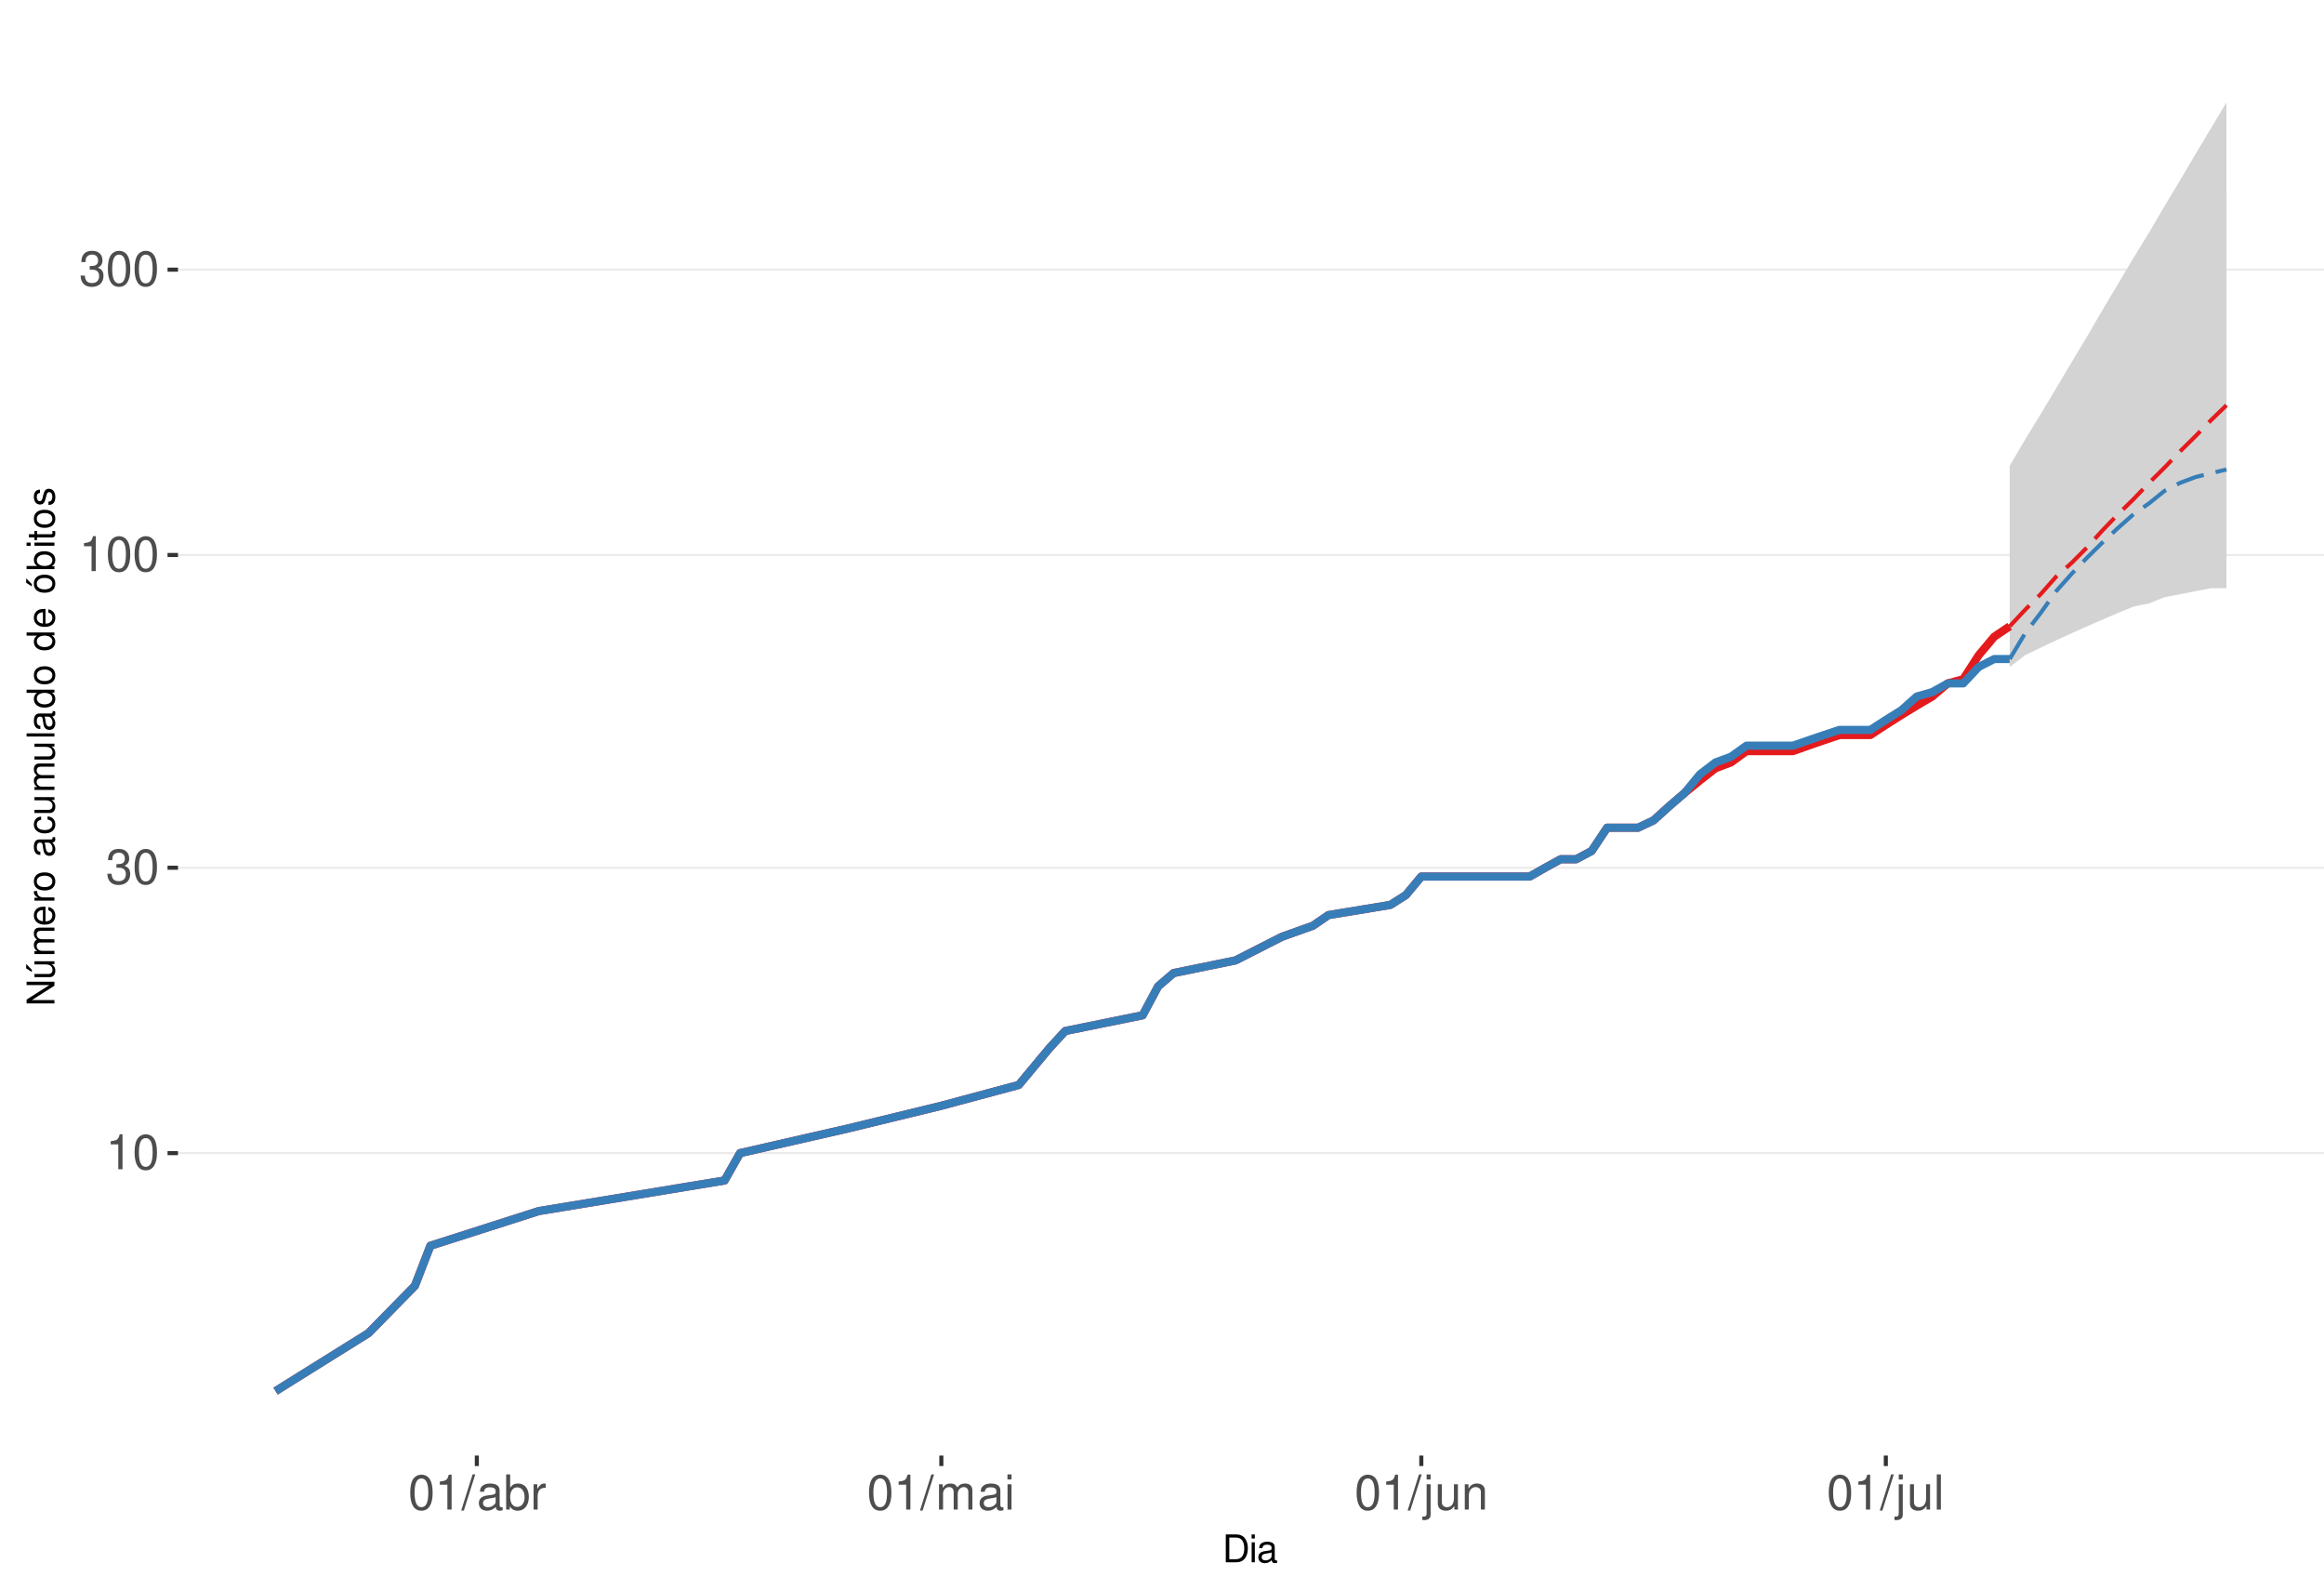
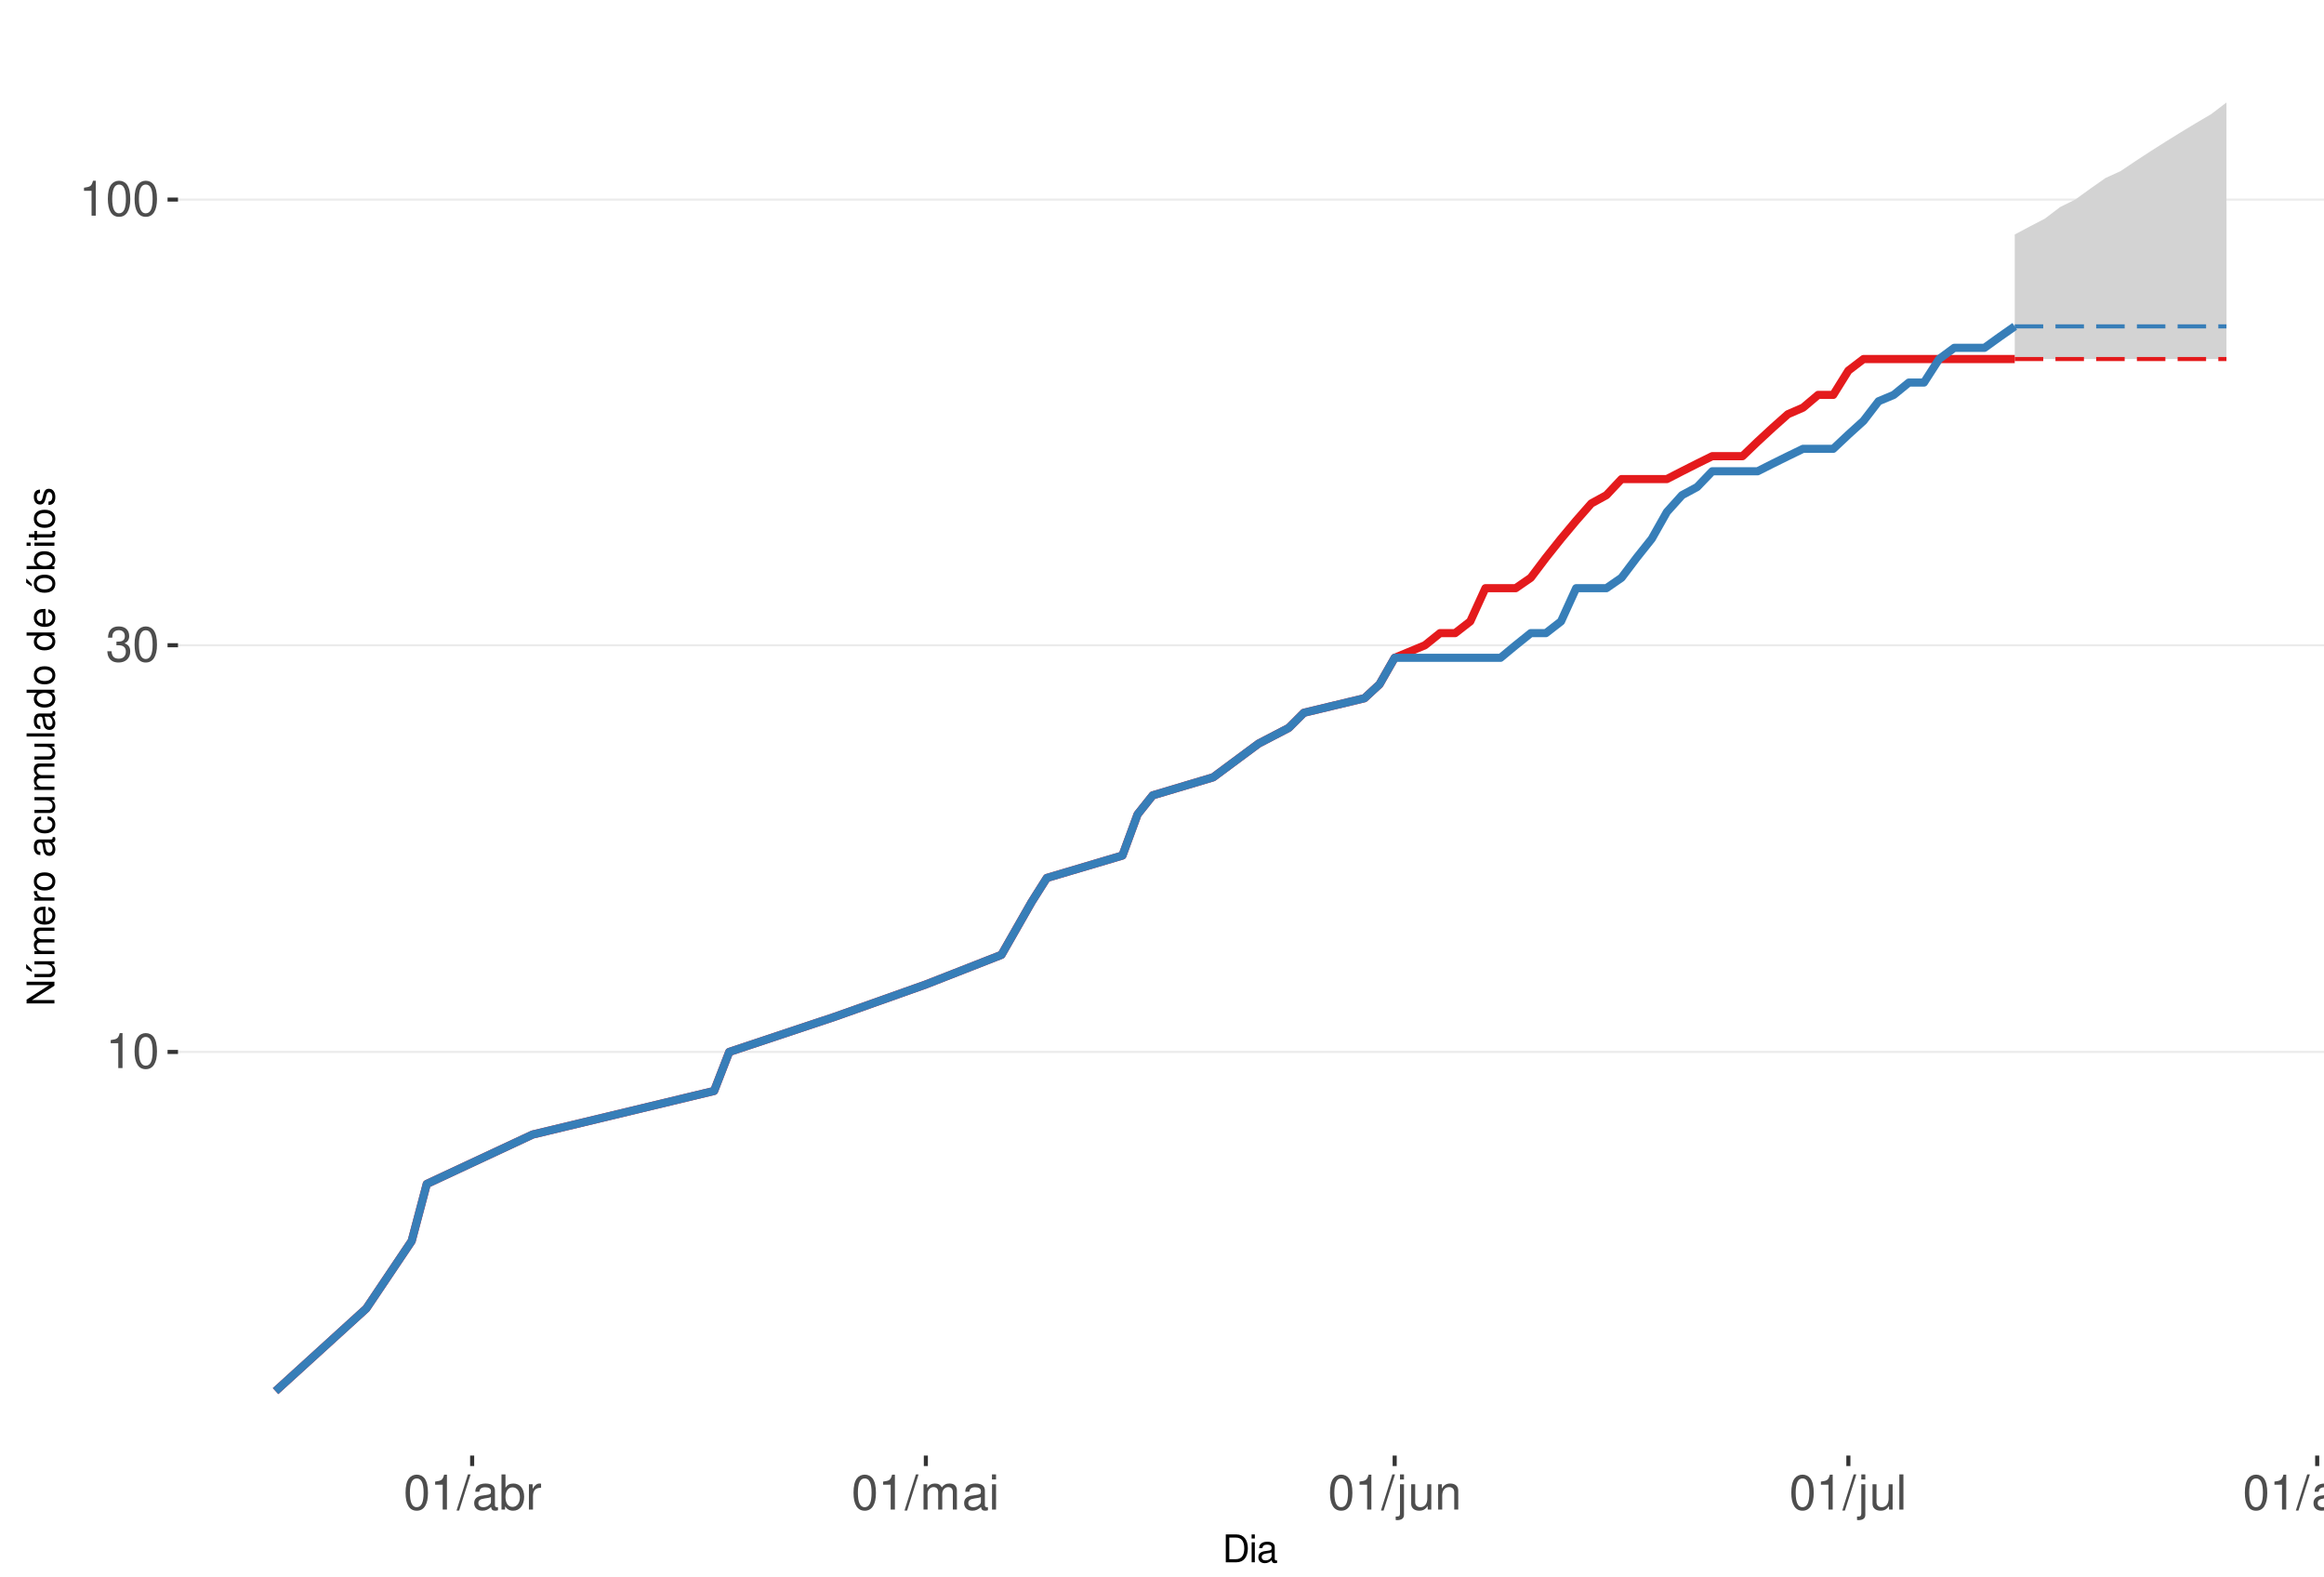
<svg xmlns="http://www.w3.org/2000/svg" xmlns:xlink="http://www.w3.org/1999/xlink" width="609pt" height="413pt" viewBox="0 0 609 413" version="1.1">
  <defs>
    <g>
      <symbol overflow="visible" id="glyph0-0">
        <path style="stroke:none;" d="" />
      </symbol>
      <symbol overflow="visible" id="glyph0-1">
        <path style="stroke:none;" d="M 3.281 -6.516 L 3.281 0 L 4.391 0 L 4.391 -9.156 L 3.656 -9.156 C 3.266 -7.75 3.016 -7.562 1.297 -7.328 L 1.297 -6.516 Z M 3.281 -6.516 " />
      </symbol>
      <symbol overflow="visible" id="glyph0-2">
        <path style="stroke:none;" d="M 3.484 -9.156 C 2.641 -9.156 1.891 -8.766 1.422 -8.156 C 0.828 -7.344 0.547 -6.125 0.547 -4.422 C 0.547 -1.344 1.562 0.297 3.484 0.297 C 5.375 0.297 6.422 -1.344 6.422 -4.359 C 6.422 -6.125 6.141 -7.312 5.547 -8.156 C 5.078 -8.781 4.328 -9.156 3.484 -9.156 Z M 3.484 -8.156 C 4.688 -8.156 5.281 -6.938 5.281 -4.453 C 5.281 -1.844 4.703 -0.625 3.453 -0.625 C 2.281 -0.625 1.688 -1.891 1.688 -4.422 C 1.688 -6.938 2.281 -8.156 3.484 -8.156 Z M 3.484 -8.156 " />
      </symbol>
      <symbol overflow="visible" id="glyph0-3">
        <path style="stroke:none;" d="M 2.797 -4.219 L 3.406 -4.219 C 4.625 -4.219 5.266 -3.641 5.266 -2.547 C 5.266 -1.391 4.562 -0.703 3.422 -0.703 C 2.188 -0.703 1.594 -1.312 1.516 -2.656 L 0.406 -2.656 C 0.453 -1.922 0.578 -1.438 0.797 -1.031 C 1.266 -0.156 2.141 0.297 3.359 0.297 C 5.219 0.297 6.406 -0.828 6.406 -2.562 C 6.406 -3.719 5.969 -4.359 4.891 -4.734 C 5.719 -5.078 6.141 -5.703 6.141 -6.625 C 6.141 -8.203 5.109 -9.156 3.406 -9.156 C 1.594 -9.156 0.625 -8.141 0.594 -6.203 L 1.703 -6.203 C 1.719 -6.766 1.766 -7.078 1.906 -7.359 C 2.172 -7.875 2.719 -8.172 3.422 -8.172 C 4.406 -8.172 5 -7.578 5 -6.594 C 5 -5.953 4.766 -5.562 4.281 -5.344 C 3.969 -5.219 3.562 -5.156 2.797 -5.156 Z M 2.797 -4.219 " />
      </symbol>
      <symbol overflow="visible" id="glyph0-4">
        <path style="stroke:none;" d="M 2.891 -9.219 L -0.094 0.25 L 0.594 0.25 L 3.594 -9.219 Z M 2.891 -9.219 " />
      </symbol>
      <symbol overflow="visible" id="glyph0-5">
        <path style="stroke:none;" d="M 6.766 -0.625 C 6.656 -0.594 6.609 -0.594 6.547 -0.594 C 6.172 -0.594 5.969 -0.781 5.969 -1.109 L 5.969 -5.016 C 5.969 -6.188 5.109 -6.828 3.484 -6.828 C 2.5 -6.828 1.734 -6.547 1.281 -6.047 C 0.969 -5.703 0.844 -5.328 0.828 -4.672 L 1.891 -4.672 C 1.969 -5.484 2.453 -5.844 3.438 -5.844 C 4.406 -5.844 4.922 -5.5 4.922 -4.859 L 4.922 -4.578 C 4.906 -4.125 4.688 -3.969 3.828 -3.844 C 2.328 -3.656 2.094 -3.609 1.703 -3.438 C 0.922 -3.109 0.531 -2.531 0.531 -1.672 C 0.531 -0.469 1.359 0.297 2.703 0.297 C 3.547 0.297 4.219 0 4.969 -0.688 C 5.031 0 5.359 0.297 6.047 0.297 C 6.281 0.297 6.422 0.266 6.766 0.172 Z M 4.922 -2.094 C 4.922 -1.734 4.828 -1.516 4.5 -1.234 C 4.078 -0.828 3.562 -0.625 2.938 -0.625 C 2.109 -0.625 1.625 -1.031 1.625 -1.703 C 1.625 -2.391 2.094 -2.75 3.234 -2.906 C 4.359 -3.062 4.562 -3.109 4.922 -3.281 Z M 4.922 -2.094 " />
      </symbol>
      <symbol overflow="visible" id="glyph0-6">
        <path style="stroke:none;" d="M 0.688 -9.219 L 0.688 0 L 1.625 0 L 1.625 -0.844 C 2.141 -0.078 2.812 0.297 3.734 0.297 C 5.484 0.297 6.625 -1.141 6.625 -3.344 C 6.625 -5.5 5.547 -6.828 3.781 -6.828 C 2.875 -6.828 2.234 -6.484 1.734 -5.734 L 1.734 -9.219 Z M 3.578 -5.828 C 4.766 -5.828 5.516 -4.812 5.516 -3.234 C 5.516 -1.719 4.734 -0.703 3.578 -0.703 C 2.453 -0.703 1.734 -1.703 1.734 -3.266 C 1.734 -4.828 2.453 -5.828 3.578 -5.828 Z M 3.578 -5.828 " />
      </symbol>
      <symbol overflow="visible" id="glyph0-7">
        <path style="stroke:none;" d="M 0.875 -6.625 L 0.875 0 L 1.938 0 L 1.938 -3.438 C 1.953 -5.031 2.609 -5.75 4.062 -5.703 L 4.062 -6.781 C 3.891 -6.812 3.781 -6.828 3.656 -6.828 C 2.969 -6.828 2.453 -6.422 1.844 -5.422 L 1.844 -6.625 Z M 0.875 -6.625 " />
      </symbol>
      <symbol overflow="visible" id="glyph0-8">
        <path style="stroke:none;" d="M 0.891 -6.625 L 0.891 0 L 1.953 0 L 1.953 -4.156 C 1.953 -5.125 2.641 -5.891 3.5 -5.891 C 4.297 -5.891 4.734 -5.422 4.734 -4.562 L 4.734 0 L 5.797 0 L 5.797 -4.156 C 5.797 -5.125 6.5 -5.891 7.359 -5.891 C 8.125 -5.891 8.578 -5.406 8.578 -4.562 L 8.578 0 L 9.641 0 L 9.641 -4.969 C 9.641 -6.156 8.953 -6.828 7.719 -6.828 C 6.828 -6.828 6.297 -6.562 5.688 -5.812 C 5.297 -6.516 4.766 -6.828 3.891 -6.828 C 3.016 -6.828 2.422 -6.5 1.859 -5.688 L 1.859 -6.625 Z M 0.891 -6.625 " />
      </symbol>
      <symbol overflow="visible" id="glyph0-9">
        <path style="stroke:none;" d="M 1.891 -6.625 L 0.844 -6.625 L 0.844 0 L 1.891 0 Z M 1.891 -9.219 L 0.828 -9.219 L 0.828 -7.891 L 1.891 -7.891 Z M 1.891 -9.219 " />
      </symbol>
      <symbol overflow="visible" id="glyph0-10">
        <path style="stroke:none;" d="M 0.891 -6.625 L 0.891 0.969 C 0.891 1.625 0.688 1.828 0.031 1.828 C -0.047 1.828 -0.094 1.828 -0.234 1.828 L -0.234 2.719 C -0.094 2.75 -0.031 2.766 0.125 2.766 C 1.312 2.766 1.938 2.297 1.938 1.375 L 1.938 -6.625 Z M 1.938 -9.219 L 0.891 -9.219 L 0.891 -7.891 L 1.938 -7.891 Z M 1.938 -9.219 " />
      </symbol>
      <symbol overflow="visible" id="glyph0-11">
        <path style="stroke:none;" d="M 6.094 0 L 6.094 -6.625 L 5.047 -6.625 L 5.047 -2.875 C 5.047 -1.516 4.344 -0.625 3.234 -0.625 C 2.406 -0.625 1.875 -1.141 1.875 -1.938 L 1.875 -6.625 L 0.828 -6.625 L 0.828 -1.516 C 0.828 -0.422 1.641 0.297 2.938 0.297 C 3.906 0.297 4.531 -0.047 5.156 -0.922 L 5.156 0 Z M 6.094 0 " />
      </symbol>
      <symbol overflow="visible" id="glyph0-12">
        <path style="stroke:none;" d="M 0.891 -6.625 L 0.891 0 L 1.953 0 L 1.953 -3.656 C 1.953 -5.016 2.656 -5.891 3.75 -5.891 C 4.578 -5.891 5.109 -5.391 5.109 -4.594 L 5.109 0 L 6.156 0 L 6.156 -5.016 C 6.156 -6.109 5.344 -6.828 4.062 -6.828 C 3.078 -6.828 2.438 -6.438 1.859 -5.516 L 1.859 -6.625 Z M 0.891 -6.625 " />
      </symbol>
      <symbol overflow="visible" id="glyph0-13">
        <path style="stroke:none;" d="M 1.922 -9.219 L 0.859 -9.219 L 0.859 0 L 1.922 0 Z M 1.922 -9.219 " />
      </symbol>
+       <symbol overflow="visible" id="glyph0-14">
+         <path style="stroke:none;" d="M 5.109 -6.625 L 5.109 -5.672 C 4.578 -6.469 4 -6.828 3.156 -6.828 C 1.562 -6.828 0.438 -5.328 0.438 -3.203 C 0.438 -2.094 0.703 -1.281 1.281 -0.609 C 1.766 -0.031 2.406 0.297 3.094 0.297 C 3.891 0.297 4.453 -0.062 5.016 -0.906 L 5.016 -0.562 C 5.016 1.219 4.516 1.875 3.203 1.875 C 2.297 1.875 1.828 1.516 1.734 0.766 L 0.656 0.766 C 0.766 1.984 1.734 2.766 3.172 2.766 C 4.156 2.766 4.969 2.438 5.391 1.906 C 5.891 1.297 6.094 0.469 6.094 -1.094 L 6.094 -6.625 Z M 3.266 -5.844 C 4.375 -5.844 5.016 -4.906 5.016 -3.234 C 5.016 -1.625 4.359 -0.688 3.266 -0.688 C 2.172 -0.688 1.547 -1.625 1.547 -3.266 C 1.547 -4.891 2.172 -5.844 3.266 -5.844 Z M 3.266 -5.844 " />
+       </symbol>
+       <symbol overflow="visible" id="glyph0-15">
+         <path style="stroke:none;" d="M 3.438 -6.828 C 1.562 -6.828 0.453 -5.5 0.453 -3.266 C 0.453 -1.031 1.562 0.297 3.453 0.297 C 5.328 0.297 6.453 -1.031 6.453 -3.219 C 6.453 -5.516 5.359 -6.828 3.438 -6.828 Z M 3.453 -5.844 C 4.641 -5.844 5.359 -4.875 5.359 -3.234 C 5.359 -1.656 4.625 -0.688 3.453 -0.688 C 2.281 -0.688 1.562 -1.656 1.562 -3.266 C 1.562 -4.875 2.281 -5.844 3.453 -5.844 Z M 3.453 -5.844 " />
+       </symbol>
      <symbol overflow="visible" id="glyph1-0">
        <path style="stroke:none;" d="" />
      </symbol>
      <symbol overflow="visible" id="glyph1-1">
        <path style="stroke:none;" d="M 0.891 0 L 3.703 0 C 5.547 0 6.672 -1.375 6.672 -3.656 C 6.672 -5.906 5.547 -7.297 3.703 -7.297 L 0.891 -7.297 Z M 1.812 -0.812 L 1.812 -6.469 L 3.547 -6.469 C 4.984 -6.469 5.734 -5.5 5.734 -3.641 C 5.734 -1.797 4.984 -0.812 3.547 -0.812 Z M 1.812 -0.812 " />
      </symbol>
      <symbol overflow="visible" id="glyph1-2">
        <path style="stroke:none;" d="M 1.5 -5.234 L 0.672 -5.234 L 0.672 0 L 1.5 0 Z M 1.5 -7.297 L 0.656 -7.297 L 0.656 -6.234 L 1.5 -6.234 Z M 1.5 -7.297 " />
      </symbol>
      <symbol overflow="visible" id="glyph1-3">
        <path style="stroke:none;" d="M 5.344 -0.484 C 5.266 -0.469 5.219 -0.469 5.172 -0.469 C 4.875 -0.469 4.719 -0.625 4.719 -0.875 L 4.719 -3.953 C 4.719 -4.891 4.047 -5.391 2.75 -5.391 C 1.984 -5.391 1.375 -5.172 1.016 -4.781 C 0.766 -4.516 0.672 -4.203 0.656 -3.688 L 1.484 -3.688 C 1.562 -4.328 1.938 -4.625 2.719 -4.625 C 3.484 -4.625 3.891 -4.344 3.891 -3.844 L 3.891 -3.625 C 3.875 -3.266 3.703 -3.125 3.016 -3.047 C 1.844 -2.891 1.656 -2.844 1.344 -2.719 C 0.734 -2.453 0.422 -2 0.422 -1.312 C 0.422 -0.375 1.078 0.234 2.141 0.234 C 2.797 0.234 3.328 0 3.922 -0.547 C 3.984 0 4.234 0.234 4.781 0.234 C 4.953 0.234 5.062 0.203 5.344 0.141 Z M 3.891 -1.656 C 3.891 -1.375 3.812 -1.203 3.562 -0.969 C 3.219 -0.656 2.812 -0.5 2.312 -0.5 C 1.672 -0.5 1.297 -0.812 1.297 -1.344 C 1.297 -1.891 1.656 -2.172 2.547 -2.297 C 3.438 -2.422 3.609 -2.453 3.891 -2.594 Z M 3.891 -1.656 " />
      </symbol>
      <symbol overflow="visible" id="glyph2-0">
        <path style="stroke:none;" d="" />
      </symbol>
      <symbol overflow="visible" id="glyph2-1">
        <path style="stroke:none;" d="M -7.297 -6.453 L -7.297 -5.578 L -1.328 -5.578 L -7.297 -1.766 L -7.297 -0.766 L 0 -0.766 L 0 -1.641 L -5.906 -1.641 L 0 -5.406 L 0 -6.453 Z M -7.297 -6.453 " />
      </symbol>
      <symbol overflow="visible" id="glyph2-2">
        <path style="stroke:none;" d="M 0 -4.812 L -5.234 -4.812 L -5.234 -3.984 L -2.266 -3.984 C -1.203 -3.984 -0.5 -3.438 -0.5 -2.562 C -0.5 -1.906 -0.906 -1.484 -1.531 -1.484 L -5.234 -1.484 L -5.234 -0.656 L -1.203 -0.656 C -0.328 -0.656 0.234 -1.297 0.234 -2.312 C 0.234 -3.094 -0.047 -3.578 -0.734 -4.062 L 0 -4.062 Z M -7.406 -2.953 L -5.922 -2 L -5.922 -2.594 L -7.406 -4.094 Z M -7.406 -2.953 " />
      </symbol>
      <symbol overflow="visible" id="glyph2-3">
        <path style="stroke:none;" d="M -5.234 -0.703 L 0 -0.703 L 0 -1.547 L -3.297 -1.547 C -4.047 -1.547 -4.656 -2.094 -4.656 -2.766 C -4.656 -3.391 -4.281 -3.734 -3.609 -3.734 L 0 -3.734 L 0 -4.578 L -3.297 -4.578 C -4.047 -4.578 -4.656 -5.125 -4.656 -5.812 C -4.656 -6.422 -4.266 -6.781 -3.609 -6.781 L 0 -6.781 L 0 -7.625 L -3.938 -7.625 C -4.875 -7.625 -5.391 -7.078 -5.391 -6.094 C -5.391 -5.406 -5.188 -4.984 -4.594 -4.484 C -5.156 -4.188 -5.391 -3.766 -5.391 -3.078 C -5.391 -2.375 -5.125 -1.906 -4.5 -1.469 L -5.234 -1.469 Z M -5.234 -0.703 " />
      </symbol>
      <symbol overflow="visible" id="glyph2-4">
        <path style="stroke:none;" d="M -2.344 -5.125 C -3.141 -5.125 -3.625 -5.062 -4.016 -4.922 C -4.875 -4.578 -5.391 -3.781 -5.391 -2.797 C -5.391 -1.344 -4.281 -0.406 -2.547 -0.406 C -0.812 -0.406 0.234 -1.297 0.234 -2.781 C 0.234 -3.984 -0.453 -4.812 -1.594 -5.016 L -1.594 -4.188 C -0.906 -3.953 -0.547 -3.484 -0.547 -2.812 C -0.547 -2.281 -0.781 -1.828 -1.219 -1.547 C -1.516 -1.344 -1.812 -1.281 -2.344 -1.266 Z M -3.016 -1.297 C -3.984 -1.359 -4.625 -1.953 -4.625 -2.797 C -4.625 -3.641 -3.953 -4.234 -3.016 -4.234 Z M -3.016 -1.297 " />
      </symbol>
      <symbol overflow="visible" id="glyph2-5">
        <path style="stroke:none;" d="M -5.234 -0.688 L 0 -0.688 L 0 -1.531 L -2.719 -1.531 C -3.984 -1.547 -4.547 -2.062 -4.516 -3.203 L -5.359 -3.203 C -5.375 -3.062 -5.391 -2.984 -5.391 -2.891 C -5.391 -2.344 -5.062 -1.938 -4.297 -1.453 L -5.234 -1.453 Z M -5.234 -0.688 " />
      </symbol>
      <symbol overflow="visible" id="glyph2-6">
        <path style="stroke:none;" d="M -5.391 -2.719 C -5.391 -1.234 -4.344 -0.359 -2.578 -0.359 C -0.812 -0.359 0.234 -1.234 0.234 -2.734 C 0.234 -4.203 -0.812 -5.094 -2.547 -5.094 C -4.359 -5.094 -5.391 -4.234 -5.391 -2.719 Z M -4.625 -2.734 C -4.625 -3.672 -3.844 -4.234 -2.547 -4.234 C -1.312 -4.234 -0.547 -3.656 -0.547 -2.734 C -0.547 -1.797 -1.312 -1.234 -2.578 -1.234 C -3.844 -1.234 -4.625 -1.797 -4.625 -2.734 Z M -4.625 -2.734 " />
      </symbol>
      <symbol overflow="visible" id="glyph2-7">
        <path style="stroke:none;" d="" />
      </symbol>
      <symbol overflow="visible" id="glyph2-8">
        <path style="stroke:none;" d="M -0.484 -5.344 C -0.469 -5.266 -0.469 -5.219 -0.469 -5.172 C -0.469 -4.875 -0.625 -4.719 -0.875 -4.719 L -3.953 -4.719 C -4.891 -4.719 -5.391 -4.047 -5.391 -2.75 C -5.391 -1.984 -5.172 -1.375 -4.781 -1.016 C -4.516 -0.766 -4.203 -0.672 -3.688 -0.656 L -3.688 -1.484 C -4.328 -1.562 -4.625 -1.938 -4.625 -2.719 C -4.625 -3.484 -4.344 -3.891 -3.844 -3.891 L -3.625 -3.891 C -3.266 -3.875 -3.125 -3.703 -3.047 -3.016 C -2.891 -1.844 -2.844 -1.656 -2.719 -1.344 C -2.453 -0.734 -2 -0.422 -1.312 -0.422 C -0.375 -0.422 0.234 -1.078 0.234 -2.141 C 0.234 -2.797 0 -3.328 -0.547 -3.922 C 0 -3.984 0.234 -4.234 0.234 -4.781 C 0.234 -4.953 0.203 -5.062 0.141 -5.344 Z M -1.656 -3.891 C -1.375 -3.891 -1.203 -3.812 -0.969 -3.562 C -0.656 -3.219 -0.5 -2.812 -0.5 -2.312 C -0.5 -1.672 -0.812 -1.297 -1.344 -1.297 C -1.891 -1.297 -2.172 -1.656 -2.297 -2.547 C -2.422 -3.438 -2.453 -3.609 -2.594 -3.891 Z M -1.656 -3.891 " />
      </symbol>
      <symbol overflow="visible" id="glyph2-9">
        <path style="stroke:none;" d="M -3.484 -4.703 C -3.984 -4.672 -4.312 -4.562 -4.609 -4.359 C -5.094 -4 -5.391 -3.375 -5.391 -2.641 C -5.391 -1.219 -4.266 -0.312 -2.531 -0.312 C -0.844 -0.312 0.234 -1.203 0.234 -2.625 C 0.234 -3.875 -0.516 -4.672 -1.797 -4.766 L -1.797 -3.938 C -0.953 -3.797 -0.547 -3.359 -0.547 -2.656 C -0.547 -1.734 -1.297 -1.188 -2.531 -1.188 C -3.844 -1.188 -4.625 -1.719 -4.625 -2.625 C -4.625 -3.328 -4.203 -3.766 -3.484 -3.875 Z M -3.484 -4.703 " />
      </symbol>
      <symbol overflow="visible" id="glyph2-10">
        <path style="stroke:none;" d="M 0 -4.812 L -5.234 -4.812 L -5.234 -3.984 L -2.266 -3.984 C -1.203 -3.984 -0.5 -3.438 -0.5 -2.562 C -0.5 -1.906 -0.906 -1.484 -1.531 -1.484 L -5.234 -1.484 L -5.234 -0.656 L -1.203 -0.656 C -0.328 -0.656 0.234 -1.297 0.234 -2.312 C 0.234 -3.094 -0.047 -3.578 -0.734 -4.062 L 0 -4.062 Z M 0 -4.812 " />
      </symbol>
      <symbol overflow="visible" id="glyph2-11">
        <path style="stroke:none;" d="M -7.297 -1.516 L -7.297 -0.688 L 0 -0.688 L 0 -1.516 Z M -7.297 -1.516 " />
      </symbol>
      <symbol overflow="visible" id="glyph2-12">
        <path style="stroke:none;" d="M -7.297 -4.953 L -7.297 -4.125 L -4.578 -4.125 C -5.109 -3.766 -5.391 -3.203 -5.391 -2.516 C -5.391 -1.156 -4.297 -0.266 -2.625 -0.266 C -0.859 -0.266 0.234 -1.125 0.234 -2.547 C 0.234 -3.266 -0.047 -3.766 -0.688 -4.203 L 0 -4.203 L 0 -4.953 Z M -4.609 -2.656 C -4.609 -3.547 -3.812 -4.125 -2.562 -4.125 C -1.344 -4.125 -0.547 -3.547 -0.547 -2.656 C -0.547 -1.734 -1.359 -1.125 -2.578 -1.125 C -3.797 -1.125 -4.609 -1.734 -4.609 -2.656 Z M -4.609 -2.656 " />
      </symbol>
      <symbol overflow="visible" id="glyph2-13">
        <path style="stroke:none;" d="M -5.391 -2.719 C -5.391 -1.234 -4.344 -0.359 -2.578 -0.359 C -0.812 -0.359 0.234 -1.234 0.234 -2.734 C 0.234 -4.203 -0.812 -5.094 -2.547 -5.094 C -4.359 -5.094 -5.391 -4.234 -5.391 -2.719 Z M -4.625 -2.734 C -4.625 -3.672 -3.844 -4.234 -2.547 -4.234 C -1.312 -4.234 -0.547 -3.656 -0.547 -2.734 C -0.547 -1.797 -1.312 -1.234 -2.578 -1.234 C -3.844 -1.234 -4.625 -1.797 -4.625 -2.734 Z M -7.406 -2.984 L -5.922 -2.016 L -5.922 -2.625 L -7.406 -4.109 Z M -7.406 -2.984 " />
      </symbol>
      <symbol overflow="visible" id="glyph2-14">
        <path style="stroke:none;" d="M -7.297 -0.547 L 0 -0.547 L 0 -1.297 L -0.672 -1.297 C -0.062 -1.688 0.234 -2.219 0.234 -2.953 C 0.234 -4.328 -0.906 -5.234 -2.641 -5.234 C -4.344 -5.234 -5.391 -4.375 -5.391 -2.984 C -5.391 -2.266 -5.125 -1.766 -4.531 -1.375 L -7.297 -1.375 Z M -4.609 -2.828 C -4.609 -3.766 -3.797 -4.359 -2.547 -4.359 C -1.359 -4.359 -0.547 -3.734 -0.547 -2.828 C -0.547 -1.938 -1.344 -1.375 -2.578 -1.375 C -3.812 -1.375 -4.609 -1.938 -4.609 -2.828 Z M -4.609 -2.828 " />
      </symbol>
      <symbol overflow="visible" id="glyph2-15">
        <path style="stroke:none;" d="M -5.234 -1.5 L -5.234 -0.672 L 0 -0.672 L 0 -1.5 Z M -7.297 -1.5 L -7.297 -0.656 L -6.234 -0.656 L -6.234 -1.5 Z M -7.297 -1.5 " />
      </symbol>
      <symbol overflow="visible" id="glyph2-16">
        <path style="stroke:none;" d="M -5.234 -2.547 L -5.234 -1.688 L -6.688 -1.688 L -6.688 -0.844 L -5.234 -0.844 L -5.234 -0.141 L -4.562 -0.141 L -4.562 -0.844 L -0.594 -0.844 C -0.062 -0.844 0.234 -1.203 0.234 -1.859 C 0.234 -2.078 0.203 -2.266 0.156 -2.547 L -0.547 -2.547 C -0.516 -2.422 -0.5 -2.312 -0.5 -2.141 C -0.5 -1.781 -0.594 -1.688 -0.969 -1.688 L -4.562 -1.688 L -4.562 -2.547 Z M -5.234 -2.547 " />
      </symbol>
      <symbol overflow="visible" id="glyph2-17">
        <path style="stroke:none;" d="M -3.781 -4.375 C -4.812 -4.375 -5.391 -3.688 -5.391 -2.484 C -5.391 -1.266 -4.766 -0.469 -3.797 -0.469 C -2.969 -0.469 -2.578 -0.891 -2.281 -2.125 L -2.094 -2.906 C -1.953 -3.484 -1.734 -3.719 -1.375 -3.719 C -0.875 -3.719 -0.547 -3.234 -0.547 -2.5 C -0.547 -2.047 -0.672 -1.672 -0.891 -1.453 C -1.047 -1.328 -1.188 -1.266 -1.562 -1.219 L -1.562 -0.344 C -0.344 -0.375 0.234 -1.062 0.234 -2.438 C 0.234 -3.75 -0.422 -4.594 -1.438 -4.594 C -2.203 -4.594 -2.641 -4.156 -2.891 -3.109 L -3.078 -2.312 C -3.234 -1.625 -3.453 -1.344 -3.828 -1.344 C -4.312 -1.344 -4.625 -1.766 -4.625 -2.453 C -4.625 -3.125 -4.328 -3.484 -3.781 -3.5 Z M -3.781 -4.375 " />
      </symbol>
    </g>
    <clipPath id="clip1">
      <path d="M 46.645 9.961 L 609 9.961 L 609 381.328 L 46.645 381.328 Z M 46.645 9.961 " />
    </clipPath>
    <clipPath id="clip2">
-       <path d="M 46.645 301 L 609 301 L 609 303 L 46.645 303 Z M 46.645 301 " />
+       <path d="M 46.645 275 L 609 275 L 609 276 L 46.645 276 Z M 46.645 275 " />
    </clipPath>
    <clipPath id="clip3">
-       <path d="M 46.645 227 L 609 227 L 609 228 L 46.645 228 Z M 46.645 227 " />
+       <path d="M 46.645 168 L 609 168 L 609 170 L 46.645 170 Z M 46.645 168 " />
    </clipPath>
    <clipPath id="clip4">
-       <path d="M 46.645 145 L 609 145 L 609 146 L 46.645 146 Z M 46.645 145 " />
-     </clipPath>
-     <clipPath id="clip5">
-       <path d="M 46.645 70 L 609 70 L 609 71 L 46.645 71 Z M 46.645 70 " />
+       <path d="M 46.645 52 L 609 52 L 609 53 L 46.645 53 Z M 46.645 52 " />
    </clipPath>
  </defs>
  <g id="surface323">
    <rect x="0" y="0" width="609" height="413" style="fill:rgb(100%,100%,100%);fill-opacity:1;stroke:none;" />
    <rect x="0" y="0" width="609" height="413" style="fill:rgb(100%,100%,100%);fill-opacity:1;stroke:none;" />
    <path style="fill:none;stroke-width:1.067;stroke-linecap:round;stroke-linejoin:round;stroke:rgb(100%,100%,100%);stroke-opacity:1;stroke-miterlimit:10;" d="M 0 413 L 609 413 L 609 0 L 0 0 Z M 0 413 " />
    <g clip-path="url(#clip1)" clip-rule="nonzero">
      <path style=" stroke:none;fill-rule:nonzero;fill:rgb(100%,100%,100%);fill-opacity:1;" d="M 46.645 381.328 L 609 381.328 L 609 9.961 L 46.645 9.961 Z M 46.645 381.328 " />
    </g>
    <g clip-path="url(#clip2)" clip-rule="nonzero">
-       <path style="fill:none;stroke-width:0.533;stroke-linecap:butt;stroke-linejoin:round;stroke:rgb(92.157%,92.157%,92.157%);stroke-opacity:1;stroke-miterlimit:10;" d="M 46.645 302.094 L 609 302.094 " />
+       <path style="fill:none;stroke-width:0.533;stroke-linecap:butt;stroke-linejoin:round;stroke:rgb(92.157%,92.157%,92.157%);stroke-opacity:1;stroke-miterlimit:10;" d="M 46.645 275.59 L 609 275.59 " />
    </g>
    <g clip-path="url(#clip3)" clip-rule="nonzero">
-       <path style="fill:none;stroke-width:0.533;stroke-linecap:butt;stroke-linejoin:round;stroke:rgb(92.157%,92.157%,92.157%);stroke-opacity:1;stroke-miterlimit:10;" d="M 46.645 227.332 L 609 227.332 " />
+       <path style="fill:none;stroke-width:0.533;stroke-linecap:butt;stroke-linejoin:round;stroke:rgb(92.157%,92.157%,92.157%);stroke-opacity:1;stroke-miterlimit:10;" d="M 46.645 169.047 L 609 169.047 " />
    </g>
    <g clip-path="url(#clip4)" clip-rule="nonzero">
-       <path style="fill:none;stroke-width:0.533;stroke-linecap:butt;stroke-linejoin:round;stroke:rgb(92.157%,92.157%,92.157%);stroke-opacity:1;stroke-miterlimit:10;" d="M 46.645 145.402 L 609 145.402 " />
-     </g>
-     <g clip-path="url(#clip5)" clip-rule="nonzero">
-       <path style="fill:none;stroke-width:0.533;stroke-linecap:butt;stroke-linejoin:round;stroke:rgb(92.157%,92.157%,92.157%);stroke-opacity:1;stroke-miterlimit:10;" d="M 46.645 70.641 L 609 70.641 " />
-     </g>
-     <path style=" stroke:none;fill-rule:nonzero;fill:rgb(82.745%,82.745%,82.745%);fill-opacity:1;" d="M 526.637 122.02 L 530.691 115.141 L 534.75 108.496 L 538.809 101.723 L 542.863 94.914 L 546.922 88.133 L 550.98 81.168 L 555.035 74.371 L 559.094 67.535 L 563.152 60.934 L 567.207 54.02 L 571.266 47.258 L 575.324 40.379 L 579.383 33.602 L 583.438 26.844 L 583.438 146.086 L 579.383 148.18 L 575.324 150.34 L 571.266 151.82 L 567.207 154.102 L 563.152 156.461 L 559.094 158.082 L 555.035 159.742 L 550.98 162.309 L 546.922 164.078 L 542.863 165.891 L 538.809 167.758 L 534.75 169.676 L 530.691 171.648 L 526.637 174.719 Z M 526.637 122.02 " />
-     <path style=" stroke:none;fill-rule:nonzero;fill:rgb(82.745%,82.745%,82.745%);fill-opacity:1;" d="M 526.637 172.656 L 530.691 147.477 L 534.75 128.602 L 538.809 114.273 L 542.863 102.445 L 546.922 92.367 L 550.98 84.145 L 555.035 76.809 L 559.094 70.414 L 563.152 64.57 L 567.207 59.57 L 571.266 55.82 L 575.324 53.137 L 579.383 50.723 L 583.438 49.715 L 583.438 154.102 L 579.383 154.102 L 575.324 154.879 L 571.266 155.664 L 567.207 156.461 L 563.152 158.082 L 559.094 158.906 L 555.035 160.586 L 550.98 162.309 L 546.922 163.188 L 542.863 164.98 L 538.809 166.816 L 534.75 168.707 L 530.691 170.652 Z M 526.637 172.656 " />
-     <path style="fill:none;stroke-width:2.134;stroke-linecap:butt;stroke-linejoin:round;stroke:rgb(89.412%,10.196%,10.98%);stroke-opacity:1;stroke-miterlimit:10;" d="M 72.207 364.449 L 96.551 349.262 L 108.723 336.855 L 112.781 326.367 L 141.184 317.281 L 189.871 309.266 L 193.93 302.094 L 222.332 295.609 L 246.676 289.688 L 266.961 284.242 L 275.078 274.504 L 279.133 270.109 L 299.422 265.984 L 303.477 258.414 L 307.535 254.926 L 323.766 251.605 L 335.938 245.414 L 344.051 242.52 L 348.109 239.738 L 364.34 237.07 L 368.398 234.504 L 372.453 229.641 L 400.855 229.641 L 404.914 227.332 L 408.969 225.102 L 413.027 225.102 L 417.086 222.941 L 421.145 216.844 L 429.258 216.844 L 433.316 214.926 L 437.371 211.246 L 441.43 207.758 L 445.488 204.438 L 449.543 201.27 L 453.602 199.742 L 457.66 196.781 L 469.832 196.781 L 473.891 195.348 L 477.945 193.945 L 482.004 192.57 L 490.117 192.57 L 494.176 189.902 L 498.234 187.332 L 502.289 184.859 L 506.348 182.473 L 510.406 179.039 L 514.461 177.934 L 518.52 171.648 L 522.578 166.816 L 526.637 164.078 " />
-     <path style="fill:none;stroke-width:1.067;stroke-linecap:butt;stroke-linejoin:round;stroke:rgb(89.412%,10.196%,10.98%);stroke-opacity:1;stroke-dasharray:7.469,3.201;stroke-miterlimit:10;" d="M 526.637 164.078 L 530.691 159.742 L 534.75 155.664 L 538.809 151.074 L 542.863 147.477 L 546.922 143.391 L 550.98 138.918 L 555.035 134.719 L 559.094 130.762 L 563.152 126.508 L 567.207 122.504 L 571.266 118.266 L 575.324 114.273 L 579.383 110.098 L 583.438 106.164 " />
-     <path style="fill:none;stroke-width:2.134;stroke-linecap:butt;stroke-linejoin:round;stroke:rgb(21.569%,49.412%,72.157%);stroke-opacity:1;stroke-miterlimit:10;" d="M 72.207 364.449 L 96.551 349.262 L 108.723 336.855 L 112.781 326.367 L 141.184 317.281 L 189.871 309.266 L 193.93 302.094 L 222.332 295.609 L 246.676 289.688 L 266.961 284.242 L 275.078 274.504 L 279.133 270.109 L 299.422 265.984 L 303.477 258.414 L 307.535 254.926 L 323.766 251.605 L 335.938 245.414 L 344.051 242.52 L 348.109 239.738 L 364.34 237.07 L 368.398 234.504 L 372.453 229.641 L 400.855 229.641 L 404.914 227.332 L 408.969 225.102 L 413.027 225.102 L 417.086 222.941 L 421.145 216.844 L 429.258 216.844 L 433.316 214.926 L 437.371 211.246 L 441.43 207.758 L 445.488 202.836 L 449.543 199.742 L 453.602 198.246 L 457.66 195.348 L 469.832 195.348 L 473.891 193.945 L 477.945 192.57 L 482.004 191.223 L 490.117 191.223 L 494.176 188.605 L 498.234 186.086 L 502.289 182.473 L 506.348 181.309 L 510.406 179.039 L 514.461 179.039 L 518.52 174.719 L 522.578 172.656 L 526.637 172.656 " />
-     <path style="fill:none;stroke-width:1.067;stroke-linecap:butt;stroke-linejoin:round;stroke:rgb(21.569%,49.412%,72.157%);stroke-opacity:1;stroke-dasharray:7.469,3.201;stroke-miterlimit:10;" d="M 526.637 172.656 L 530.691 165.891 L 534.75 160.586 L 538.809 154.879 L 542.863 150.34 L 546.922 146.086 L 550.98 142.082 L 555.035 138.301 L 559.094 134.719 L 563.152 131.871 L 567.207 128.602 L 571.266 126.508 L 575.324 124.98 L 579.383 123.98 L 583.438 122.992 " />
-     <g style="fill:rgb(30.196%,30.196%,30.196%);fill-opacity:1;">
-       <use xlink:href="#glyph0-1" x="27.715" y="306.315" />
-       <use xlink:href="#glyph0-2" x="34.715" y="306.315" />
-     </g>
-     <g style="fill:rgb(30.196%,30.196%,30.196%);fill-opacity:1;">
-       <use xlink:href="#glyph0-3" x="27.715" y="231.554" />
-       <use xlink:href="#glyph0-2" x="34.715" y="231.554" />
-     </g>
-     <g style="fill:rgb(30.196%,30.196%,30.196%);fill-opacity:1;">
-       <use xlink:href="#glyph0-1" x="20.715" y="149.624" />
-       <use xlink:href="#glyph0-2" x="27.715" y="149.624" />
-       <use xlink:href="#glyph0-2" x="34.715" y="149.624" />
-     </g>
-     <g style="fill:rgb(30.196%,30.196%,30.196%);fill-opacity:1;">
-       <use xlink:href="#glyph0-3" x="20.715" y="74.862" />
-       <use xlink:href="#glyph0-2" x="27.715" y="74.862" />
-       <use xlink:href="#glyph0-2" x="34.715" y="74.862" />
-     </g>
-     <path style="fill:none;stroke-width:1.067;stroke-linecap:butt;stroke-linejoin:round;stroke:rgb(20%,20%,20%);stroke-opacity:1;stroke-miterlimit:10;" d="M 43.906 302.094 L 46.645 302.094 " />
-     <path style="fill:none;stroke-width:1.067;stroke-linecap:butt;stroke-linejoin:round;stroke:rgb(20%,20%,20%);stroke-opacity:1;stroke-miterlimit:10;" d="M 43.906 227.332 L 46.645 227.332 " />
-     <path style="fill:none;stroke-width:1.067;stroke-linecap:butt;stroke-linejoin:round;stroke:rgb(20%,20%,20%);stroke-opacity:1;stroke-miterlimit:10;" d="M 43.906 145.402 L 46.645 145.402 " />
-     <path style="fill:none;stroke-width:1.067;stroke-linecap:butt;stroke-linejoin:round;stroke:rgb(20%,20%,20%);stroke-opacity:1;stroke-miterlimit:10;" d="M 43.906 70.641 L 46.645 70.641 " />
-     <path style="fill:none;stroke-width:1.067;stroke-linecap:butt;stroke-linejoin:round;stroke:rgb(20%,20%,20%);stroke-opacity:1;stroke-miterlimit:10;" d="M 124.953 384.07 L 124.953 381.328 " />
-     <path style="fill:none;stroke-width:1.067;stroke-linecap:butt;stroke-linejoin:round;stroke:rgb(20%,20%,20%);stroke-opacity:1;stroke-miterlimit:10;" d="M 246.676 384.07 L 246.676 381.328 " />
-     <path style="fill:none;stroke-width:1.067;stroke-linecap:butt;stroke-linejoin:round;stroke:rgb(20%,20%,20%);stroke-opacity:1;stroke-miterlimit:10;" d="M 372.453 384.07 L 372.453 381.328 " />
-     <path style="fill:none;stroke-width:1.067;stroke-linecap:butt;stroke-linejoin:round;stroke:rgb(20%,20%,20%);stroke-opacity:1;stroke-miterlimit:10;" d="M 494.176 384.07 L 494.176 381.328 " />
-     <g style="fill:rgb(30.196%,30.196%,30.196%);fill-opacity:1;">
-       <use xlink:href="#glyph0-2" x="106.953" y="395.483" />
-       <use xlink:href="#glyph0-1" x="113.953" y="395.483" />
-       <use xlink:href="#glyph0-4" x="120.953" y="395.483" />
-       <use xlink:href="#glyph0-5" x="124.953" y="395.483" />
-       <use xlink:href="#glyph0-6" x="131.953" y="395.483" />
-       <use xlink:href="#glyph0-7" x="138.953" y="395.483" />
-     </g>
-     <g style="fill:rgb(30.196%,30.196%,30.196%);fill-opacity:1;">
-       <use xlink:href="#glyph0-2" x="227.176" y="395.483" />
-       <use xlink:href="#glyph0-1" x="234.176" y="395.483" />
-       <use xlink:href="#glyph0-4" x="241.176" y="395.483" />
-       <use xlink:href="#glyph0-8" x="245.176" y="395.483" />
-       <use xlink:href="#glyph0-5" x="256.176" y="395.483" />
-       <use xlink:href="#glyph0-9" x="263.176" y="395.483" />
-     </g>
-     <g style="fill:rgb(30.196%,30.196%,30.196%);fill-opacity:1;">
-       <use xlink:href="#glyph0-2" x="354.953" y="395.483" />
-       <use xlink:href="#glyph0-1" x="361.953" y="395.483" />
-       <use xlink:href="#glyph0-4" x="368.953" y="395.483" />
-       <use xlink:href="#glyph0-10" x="372.953" y="395.483" />
-       <use xlink:href="#glyph0-11" x="375.953" y="395.483" />
-       <use xlink:href="#glyph0-12" x="382.953" y="395.483" />
-     </g>
-     <g style="fill:rgb(30.196%,30.196%,30.196%);fill-opacity:1;">
-       <use xlink:href="#glyph0-2" x="478.676" y="395.483" />
-       <use xlink:href="#glyph0-1" x="485.676" y="395.483" />
-       <use xlink:href="#glyph0-4" x="492.676" y="395.483" />
-       <use xlink:href="#glyph0-10" x="496.676" y="395.483" />
-       <use xlink:href="#glyph0-11" x="499.676" y="395.483" />
-       <use xlink:href="#glyph0-13" x="506.676" y="395.483" />
+       <path style="fill:none;stroke-width:0.533;stroke-linecap:butt;stroke-linejoin:round;stroke:rgb(92.157%,92.157%,92.157%);stroke-opacity:1;stroke-miterlimit:10;" d="M 46.645 52.285 L 609 52.285 " />
+     </g>
+     <path style=" stroke:none;fill-rule:nonzero;fill:rgb(82.745%,82.745%,82.745%);fill-opacity:1;" d="M 527.957 61.434 L 531.918 59.324 L 535.883 57.262 L 539.844 54.246 L 543.809 52.285 L 547.77 49.422 L 551.734 46.637 L 555.695 44.824 L 559.66 42.164 L 563.625 39.578 L 567.586 37.062 L 571.551 34.605 L 575.512 32.211 L 579.477 29.875 L 583.438 26.844 L 583.438 94.062 L 527.957 94.062 Z M 527.957 61.434 " />
+     <path style=" stroke:none;fill-rule:nonzero;fill:rgb(82.745%,82.745%,82.745%);fill-opacity:1;" d="M 527.957 85.5 L 531.918 82.809 L 535.883 78.902 L 539.844 76.383 L 543.809 72.723 L 547.77 70.355 L 551.734 66.914 L 555.695 64.684 L 559.66 62.504 L 563.625 59.324 L 567.586 57.262 L 571.551 56.246 L 575.512 54.246 L 579.477 53.262 L 583.438 53.262 L 583.438 85.5 Z M 527.957 85.5 " />
+     <path style="fill:none;stroke-width:2.134;stroke-linecap:butt;stroke-linejoin:round;stroke:rgb(89.412%,10.196%,10.98%);stroke-opacity:1;stroke-miterlimit:10;" d="M 72.207 364.449 L 95.984 342.809 L 107.875 325.129 L 111.836 310.18 L 139.578 297.227 L 187.133 285.805 L 191.098 275.59 L 218.84 266.344 L 242.617 257.906 L 262.434 250.145 L 270.359 236.266 L 274.32 230.008 L 294.137 224.129 L 298.102 213.344 L 302.062 208.367 L 317.914 203.637 L 329.805 194.812 L 337.73 190.688 L 341.691 186.727 L 357.547 182.926 L 361.508 179.266 L 365.473 172.332 L 373.398 169.047 L 377.359 165.867 L 381.324 165.867 L 385.285 162.789 L 389.25 154.098 L 397.176 154.098 L 401.141 151.363 L 405.102 146.121 L 409.066 141.148 L 413.027 136.414 L 416.992 131.902 L 420.953 129.727 L 424.918 125.508 L 436.805 125.508 L 440.77 123.465 L 444.73 121.465 L 448.695 119.508 L 456.621 119.508 L 460.586 115.703 L 464.547 112.043 L 468.512 108.516 L 472.473 106.801 L 476.438 103.457 L 480.398 103.457 L 484.363 97.094 L 488.324 94.062 L 527.957 94.062 " />
+     <path style="fill:none;stroke-width:1.067;stroke-linecap:butt;stroke-linejoin:round;stroke:rgb(89.412%,10.196%,10.98%);stroke-opacity:1;stroke-dasharray:7.469,3.201;stroke-miterlimit:10;" d="M 527.957 94.062 L 583.438 94.062 " />
+     <path style="fill:none;stroke-width:2.134;stroke-linecap:butt;stroke-linejoin:round;stroke:rgb(21.569%,49.412%,72.157%);stroke-opacity:1;stroke-miterlimit:10;" d="M 72.207 364.449 L 95.984 342.809 L 107.875 325.129 L 111.836 310.18 L 139.578 297.227 L 187.133 285.805 L 191.098 275.59 L 218.84 266.344 L 242.617 257.906 L 262.434 250.145 L 270.359 236.266 L 274.32 230.008 L 294.137 224.129 L 298.102 213.344 L 302.062 208.367 L 317.914 203.637 L 329.805 194.812 L 337.73 190.688 L 341.691 186.727 L 357.547 182.926 L 361.508 179.266 L 365.473 172.332 L 393.211 172.332 L 397.176 169.047 L 401.141 165.867 L 405.102 165.867 L 409.066 162.789 L 413.027 154.098 L 420.953 154.098 L 424.918 151.363 L 428.879 146.121 L 432.844 141.148 L 436.805 134.133 L 440.77 129.727 L 444.73 127.594 L 448.695 123.465 L 460.586 123.465 L 464.547 121.465 L 468.512 119.508 L 472.473 117.586 L 480.398 117.586 L 484.363 113.855 L 488.324 110.266 L 492.289 105.113 L 496.25 103.457 L 500.215 100.223 L 504.176 100.223 L 508.141 94.062 L 512.105 91.125 L 520.031 91.125 L 523.992 88.273 L 527.957 85.5 " />
+     <path style="fill:none;stroke-width:1.067;stroke-linecap:butt;stroke-linejoin:round;stroke:rgb(21.569%,49.412%,72.157%);stroke-opacity:1;stroke-dasharray:7.469,3.201;stroke-miterlimit:10;" d="M 527.957 85.5 L 583.438 85.5 " />
+     <g style="fill:rgb(30.196%,30.196%,30.196%);fill-opacity:1;">
+       <use xlink:href="#glyph0-1" x="27.715" y="279.812" />
+       <use xlink:href="#glyph0-2" x="34.715" y="279.812" />
+     </g>
+     <g style="fill:rgb(30.196%,30.196%,30.196%);fill-opacity:1;">
+       <use xlink:href="#glyph0-3" x="27.715" y="173.269" />
+       <use xlink:href="#glyph0-2" x="34.715" y="173.269" />
+     </g>
+     <g style="fill:rgb(30.196%,30.196%,30.196%);fill-opacity:1;">
+       <use xlink:href="#glyph0-1" x="20.715" y="56.507" />
+       <use xlink:href="#glyph0-2" x="27.715" y="56.507" />
+       <use xlink:href="#glyph0-2" x="34.715" y="56.507" />
+     </g>
+     <path style="fill:none;stroke-width:1.067;stroke-linecap:butt;stroke-linejoin:round;stroke:rgb(20%,20%,20%);stroke-opacity:1;stroke-miterlimit:10;" d="M 43.906 275.59 L 46.645 275.59 " />
+     <path style="fill:none;stroke-width:1.067;stroke-linecap:butt;stroke-linejoin:round;stroke:rgb(20%,20%,20%);stroke-opacity:1;stroke-miterlimit:10;" d="M 43.906 169.047 L 46.645 169.047 " />
+     <path style="fill:none;stroke-width:1.067;stroke-linecap:butt;stroke-linejoin:round;stroke:rgb(20%,20%,20%);stroke-opacity:1;stroke-miterlimit:10;" d="M 43.906 52.285 L 46.645 52.285 " />
+     <path style="fill:none;stroke-width:1.067;stroke-linecap:butt;stroke-linejoin:round;stroke:rgb(20%,20%,20%);stroke-opacity:1;stroke-miterlimit:10;" d="M 123.727 384.07 L 123.727 381.328 " />
+     <path style="fill:none;stroke-width:1.067;stroke-linecap:butt;stroke-linejoin:round;stroke:rgb(20%,20%,20%);stroke-opacity:1;stroke-miterlimit:10;" d="M 242.617 384.07 L 242.617 381.328 " />
+     <path style="fill:none;stroke-width:1.067;stroke-linecap:butt;stroke-linejoin:round;stroke:rgb(20%,20%,20%);stroke-opacity:1;stroke-miterlimit:10;" d="M 365.473 384.07 L 365.473 381.328 " />
+     <path style="fill:none;stroke-width:1.067;stroke-linecap:butt;stroke-linejoin:round;stroke:rgb(20%,20%,20%);stroke-opacity:1;stroke-miterlimit:10;" d="M 484.363 384.07 L 484.363 381.328 " />
+     <path style="fill:none;stroke-width:1.067;stroke-linecap:butt;stroke-linejoin:round;stroke:rgb(20%,20%,20%);stroke-opacity:1;stroke-miterlimit:10;" d="M 607.215 384.07 L 607.215 381.328 " />
+     <g style="fill:rgb(30.196%,30.196%,30.196%);fill-opacity:1;">
+       <use xlink:href="#glyph0-2" x="105.727" y="395.483" />
+       <use xlink:href="#glyph0-1" x="112.727" y="395.483" />
+       <use xlink:href="#glyph0-4" x="119.727" y="395.483" />
+       <use xlink:href="#glyph0-5" x="123.727" y="395.483" />
+       <use xlink:href="#glyph0-6" x="130.727" y="395.483" />
+       <use xlink:href="#glyph0-7" x="137.727" y="395.483" />
+     </g>
+     <g style="fill:rgb(30.196%,30.196%,30.196%);fill-opacity:1;">
+       <use xlink:href="#glyph0-2" x="223.117" y="395.483" />
+       <use xlink:href="#glyph0-1" x="230.117" y="395.483" />
+       <use xlink:href="#glyph0-4" x="237.117" y="395.483" />
+       <use xlink:href="#glyph0-8" x="241.117" y="395.483" />
+       <use xlink:href="#glyph0-5" x="252.117" y="395.483" />
+       <use xlink:href="#glyph0-9" x="259.117" y="395.483" />
+     </g>
+     <g style="fill:rgb(30.196%,30.196%,30.196%);fill-opacity:1;">
+       <use xlink:href="#glyph0-2" x="347.973" y="395.483" />
+       <use xlink:href="#glyph0-1" x="354.973" y="395.483" />
+       <use xlink:href="#glyph0-4" x="361.973" y="395.483" />
+       <use xlink:href="#glyph0-10" x="365.973" y="395.483" />
+       <use xlink:href="#glyph0-11" x="368.973" y="395.483" />
+       <use xlink:href="#glyph0-12" x="375.973" y="395.483" />
+     </g>
+     <g style="fill:rgb(30.196%,30.196%,30.196%);fill-opacity:1;">
+       <use xlink:href="#glyph0-2" x="468.863" y="395.483" />
+       <use xlink:href="#glyph0-1" x="475.863" y="395.483" />
+       <use xlink:href="#glyph0-4" x="482.863" y="395.483" />
+       <use xlink:href="#glyph0-10" x="486.863" y="395.483" />
+       <use xlink:href="#glyph0-11" x="489.863" y="395.483" />
+       <use xlink:href="#glyph0-13" x="496.863" y="395.483" />
+     </g>
+     <g style="fill:rgb(30.196%,30.196%,30.196%);fill-opacity:1;">
+       <use xlink:href="#glyph0-2" x="587.715" y="395.483" />
+       <use xlink:href="#glyph0-1" x="594.715" y="395.483" />
+       <use xlink:href="#glyph0-4" x="601.715" y="395.483" />
+       <use xlink:href="#glyph0-5" x="605.715" y="395.483" />
+       <use xlink:href="#glyph0-14" x="612.715" y="395.483" />
+       <use xlink:href="#glyph0-15" x="619.715" y="395.483" />
    </g>
    <g style="fill:rgb(0%,0%,0%);fill-opacity:1;">
      <use xlink:href="#glyph1-1" x="320.324" y="409.29" />
      <use xlink:href="#glyph1-2" x="327.324" y="409.29" />
      <use xlink:href="#glyph1-3" x="329.324" y="409.29" />
    </g>
    <g style="fill:rgb(0%,0%,0%);fill-opacity:1;">
      <use xlink:href="#glyph2-1" x="14.263" y="263.645" />
      <use xlink:href="#glyph2-2" x="14.263" y="256.645" />
      <use xlink:href="#glyph2-3" x="14.263" y="250.645" />
      <use xlink:href="#glyph2-4" x="14.263" y="242.645" />
      <use xlink:href="#glyph2-5" x="14.263" y="236.645" />
      <use xlink:href="#glyph2-6" x="14.263" y="233.645" />
      <use xlink:href="#glyph2-7" x="14.263" y="227.645" />
      <use xlink:href="#glyph2-8" x="14.263" y="224.645" />
      <use xlink:href="#glyph2-9" x="14.263" y="218.645" />
      <use xlink:href="#glyph2-10" x="14.263" y="213.645" />
      <use xlink:href="#glyph2-3" x="14.263" y="207.645" />
      <use xlink:href="#glyph2-10" x="14.263" y="199.645" />
      <use xlink:href="#glyph2-11" x="14.263" y="193.645" />
      <use xlink:href="#glyph2-8" x="14.263" y="191.645" />
      <use xlink:href="#glyph2-12" x="14.263" y="185.645" />
      <use xlink:href="#glyph2-6" x="14.263" y="179.645" />
      <use xlink:href="#glyph2-7" x="14.263" y="173.645" />
      <use xlink:href="#glyph2-12" x="14.263" y="170.645" />
      <use xlink:href="#glyph2-4" x="14.263" y="164.645" />
      <use xlink:href="#glyph2-7" x="14.263" y="158.645" />
      <use xlink:href="#glyph2-13" x="14.263" y="155.645" />
      <use xlink:href="#glyph2-14" x="14.263" y="149.645" />
      <use xlink:href="#glyph2-15" x="14.263" y="143.645" />
      <use xlink:href="#glyph2-16" x="14.263" y="141.645" />
      <use xlink:href="#glyph2-6" x="14.263" y="138.645" />
      <use xlink:href="#glyph2-17" x="14.263" y="132.645" />
    </g>
  </g>
</svg>
